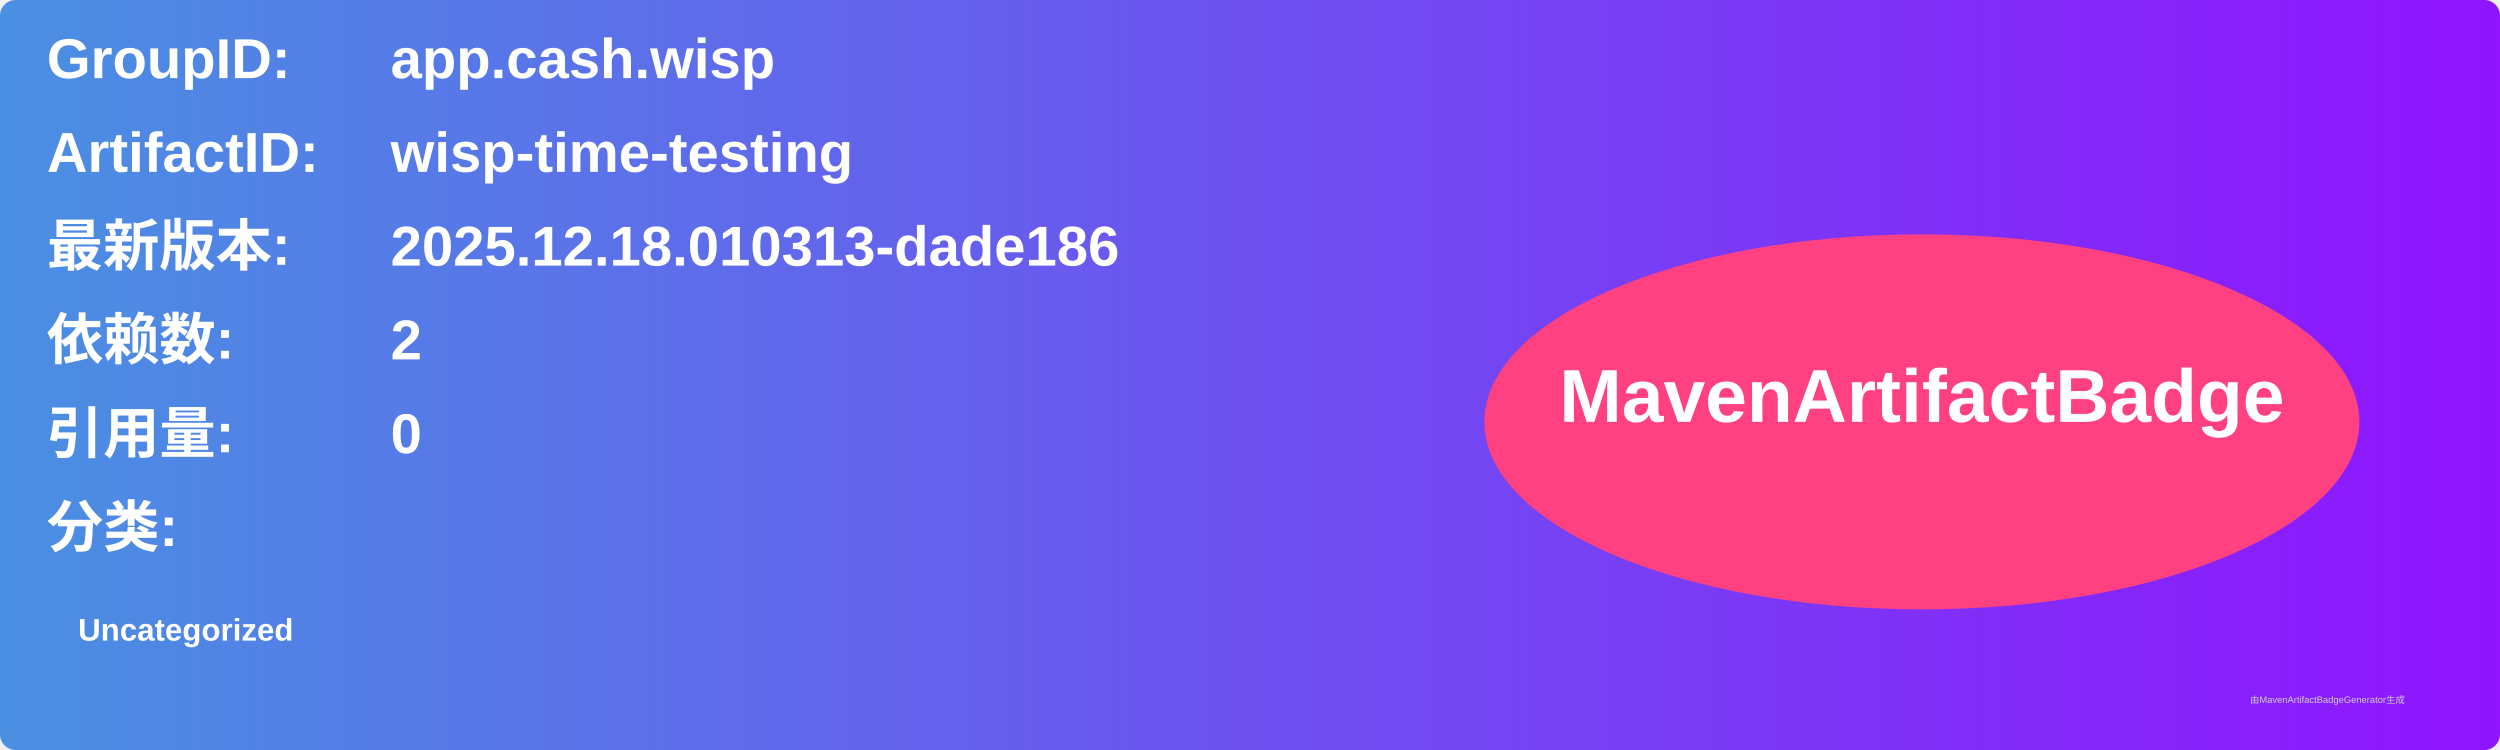
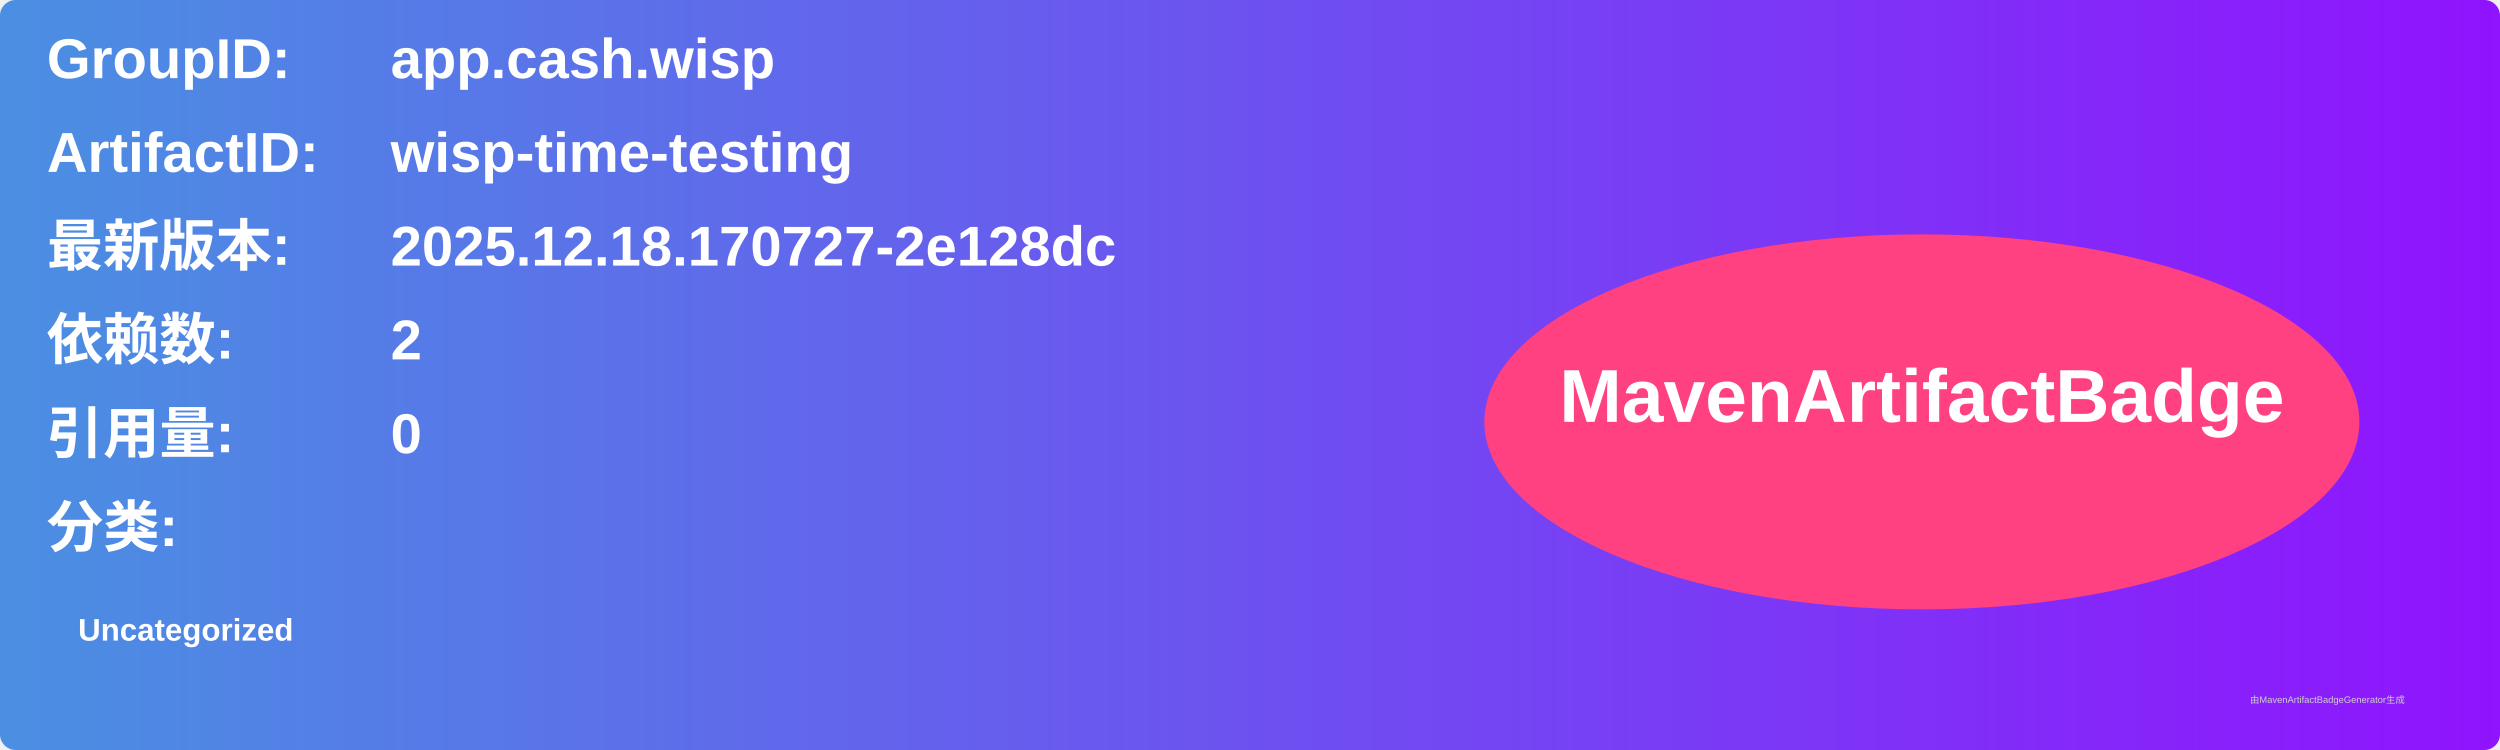
<svg xmlns="http://www.w3.org/2000/svg" width="800" height="240" viewBox="0 0 800 240">
  <linearGradient id="grad" x1="0%" y1="0%" x2="100%" y2="0%">
    <stop offset="0%" stop-color="#4a90e2" />
    <stop offset="100%" stop-color="#9013fe" />
  </linearGradient>
  <rect width="100%" height="100%" rx="5" ry="5" fill="url(#grad)" />
  <g transform="translate(15, 15)">
    <text x="0" y="10" font-family="Arial" font-size="18" fill="white" font-weight="bold" width="260">GroupID:</text>
    <text x="110" y="10" font-family="Arial" font-size="18" fill="white" font-weight="bold" width="460">app.cash.wisp</text>
    <text x="0" y="40" font-family="Arial" font-size="18" fill="white" font-weight="bold" width="260">ArtifactID:</text>
    <text x="110" y="40" font-family="Arial" font-size="18" fill="white" font-weight="bold" width="460">wisp-time-testing</text>
    <text x="0" y="70" font-family="Arial" font-size="18" fill="white" font-weight="bold">最新版本:</text>
    <text x="110" y="70" font-family="Arial" font-size="18" fill="white" font-weight="bold">
-       <tspan font-weight="bold">2025.12.18.010313-dade186</tspan>
+       <tspan font-weight="bold">2025.12.18.170727-2e128dc</tspan>
    </text>
    <text x="0" y="100" font-family="Arial" font-size="18" fill="white" font-weight="bold">依赖数: </text>
    <text x="110" y="100" font-family="Arial" font-size="18" fill="white">
      <tspan font-weight="bold">2</tspan>
    </text>
    <text x="0" y="130" font-family="Arial" font-size="18" fill="white" font-weight="bold">引用量: </text>
    <text x="110" y="130" font-family="Arial" font-size="18" fill="white">
      <tspan font-weight="bold">0</tspan>
    </text>
    <text x="0" y="160" font-family="Arial" font-size="18" fill="white" font-weight="bold">分类:</text>
    <text x="10" y="190" font-family="Arial" font-size="10" fill="white">
      <tspan font-weight="bold">Uncategorized</tspan>
    </text>
    <ellipse cx="600" cy="120" rx="140" ry="60" fill="#ff4081" />
    <text x="600" y="120" text-anchor="middle" font-family="Arial" font-size="24" fill="white" font-weight="bold">MavenArtifactBadge</text>
  </g>
  <text x="720" y="225" font-family="Arial" font-size="3" fill="#d0d0d0">由MavenArtifactBadgeGenerator生成</text>
</svg>
